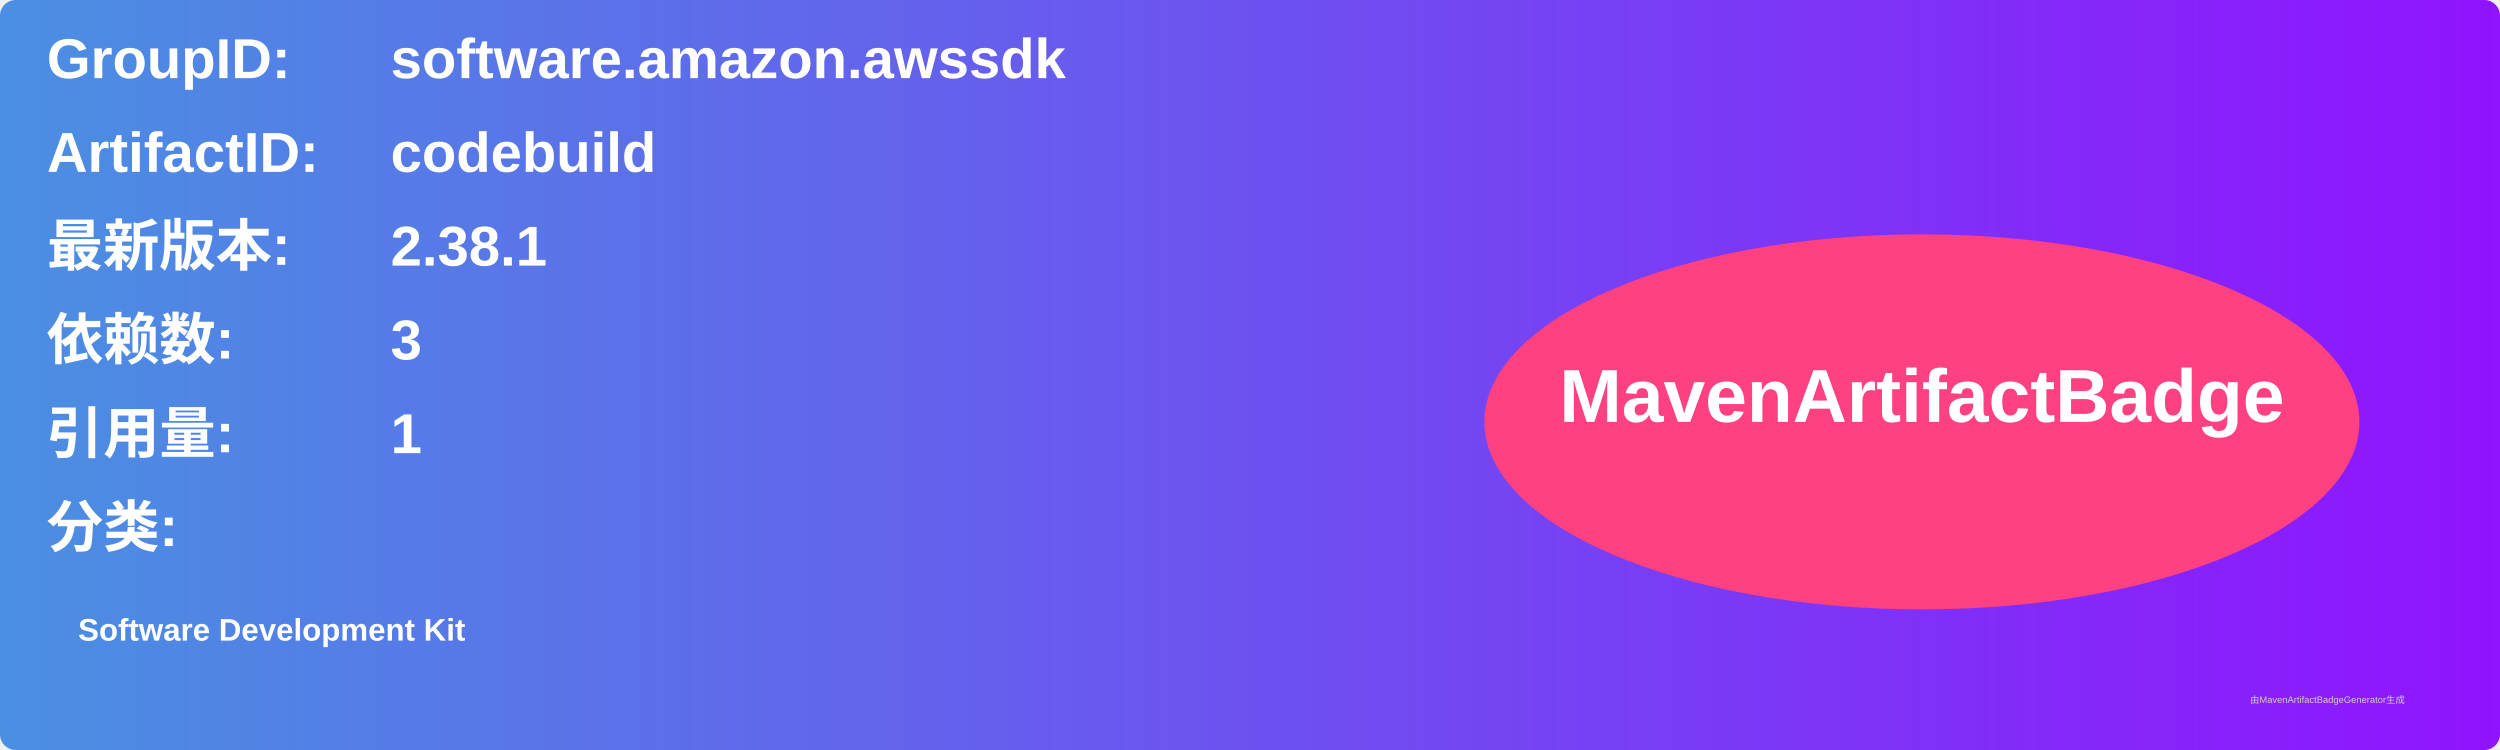
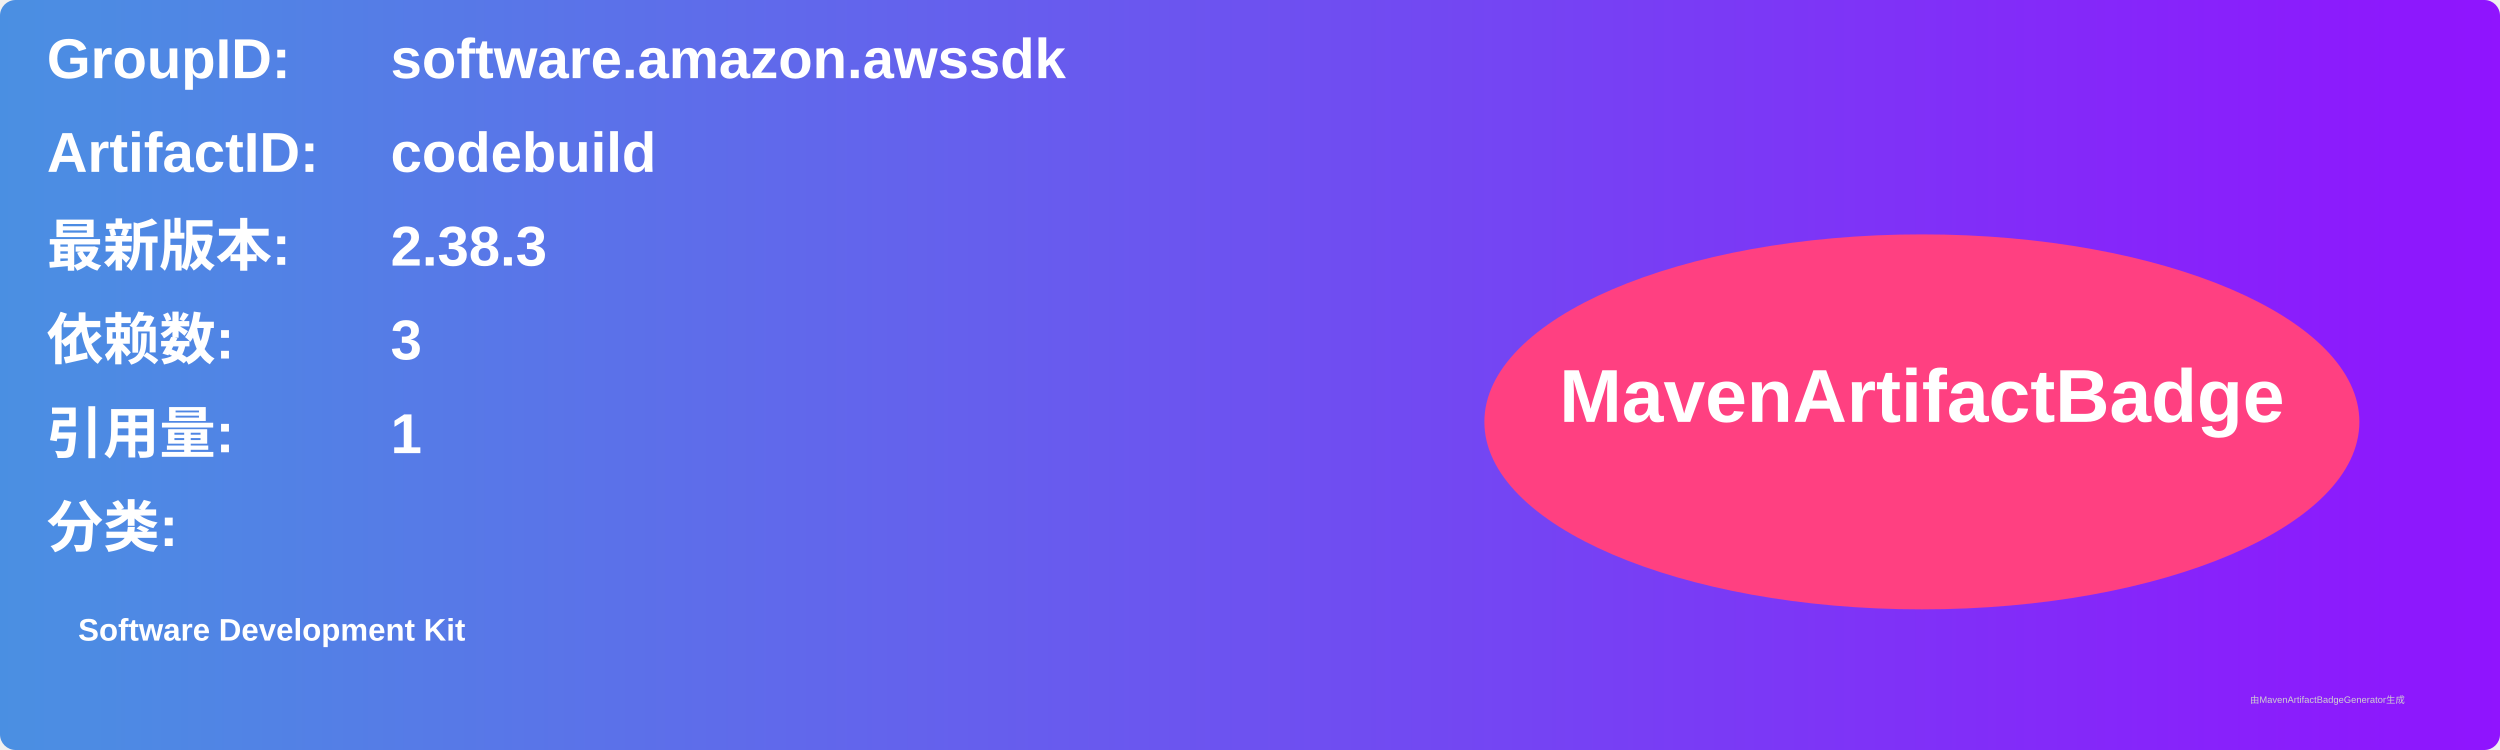
<svg xmlns="http://www.w3.org/2000/svg" width="800" height="240" viewBox="0 0 800 240">
  <linearGradient id="grad" x1="0%" y1="0%" x2="100%" y2="0%">
    <stop offset="0%" stop-color="#4a90e2" />
    <stop offset="100%" stop-color="#9013fe" />
  </linearGradient>
  <rect width="100%" height="100%" rx="5" ry="5" fill="url(#grad)" />
  <g transform="translate(15, 15)">
    <text x="0" y="10" font-family="Arial" font-size="18" fill="white" font-weight="bold" width="260">GroupID:</text>
    <text x="110" y="10" font-family="Arial" font-size="18" fill="white" font-weight="bold" width="460">software.amazon.awssdk</text>
    <text x="0" y="40" font-family="Arial" font-size="18" fill="white" font-weight="bold" width="260">ArtifactID:</text>
    <text x="110" y="40" font-family="Arial" font-size="18" fill="white" font-weight="bold" width="460">codebuild</text>
    <text x="0" y="70" font-family="Arial" font-size="18" fill="white" font-weight="bold">最新版本:</text>
    <text x="110" y="70" font-family="Arial" font-size="18" fill="white" font-weight="bold">
-       <tspan font-weight="bold">2.38.1</tspan>
+       <tspan font-weight="bold">2.38.3</tspan>
    </text>
    <text x="0" y="100" font-family="Arial" font-size="18" fill="white" font-weight="bold">依赖数: </text>
    <text x="110" y="100" font-family="Arial" font-size="18" fill="white">
      <tspan font-weight="bold">3</tspan>
    </text>
    <text x="0" y="130" font-family="Arial" font-size="18" fill="white" font-weight="bold">引用量: </text>
    <text x="110" y="130" font-family="Arial" font-size="18" fill="white">
      <tspan font-weight="bold">1</tspan>
    </text>
    <text x="0" y="160" font-family="Arial" font-size="18" fill="white" font-weight="bold">分类:</text>
    <text x="10" y="190" font-family="Arial" font-size="10" fill="white">
      <tspan font-weight="bold">Software Development Kit</tspan>
    </text>
    <ellipse cx="600" cy="120" rx="140" ry="60" fill="#ff4081" />
    <text x="600" y="120" text-anchor="middle" font-family="Arial" font-size="24" fill="white" font-weight="bold">MavenArtifactBadge</text>
  </g>
  <text x="720" y="225" font-family="Arial" font-size="3" fill="#d0d0d0">由MavenArtifactBadgeGenerator生成</text>
</svg>
